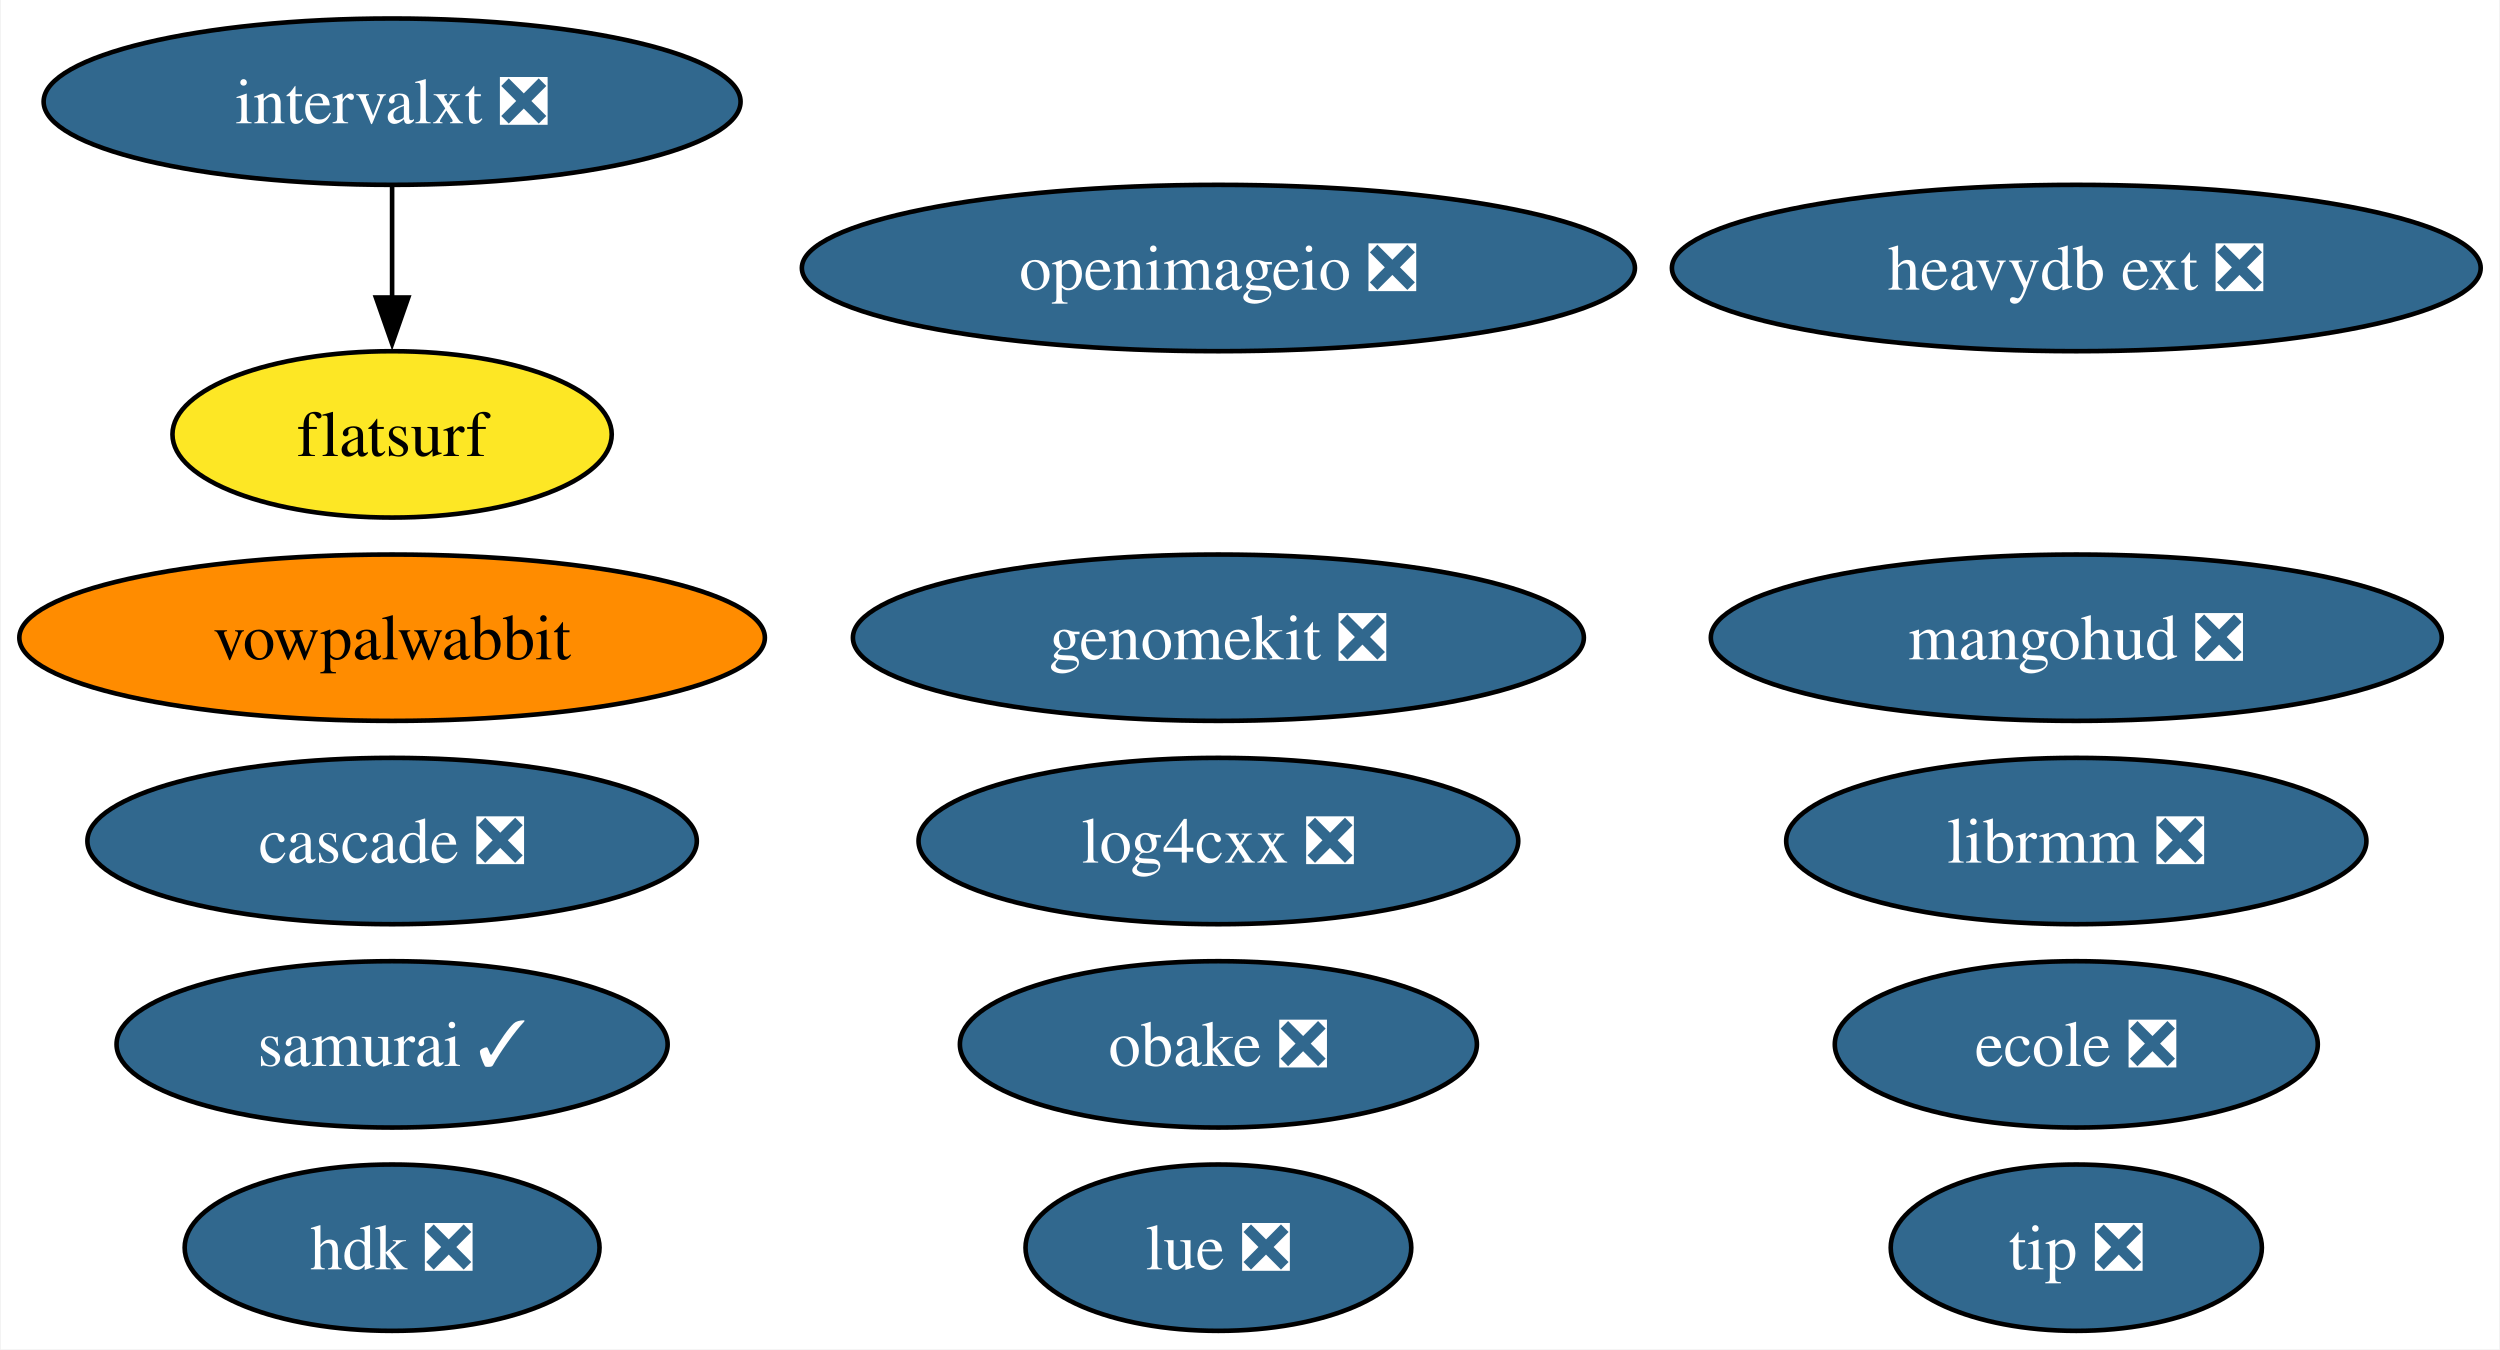
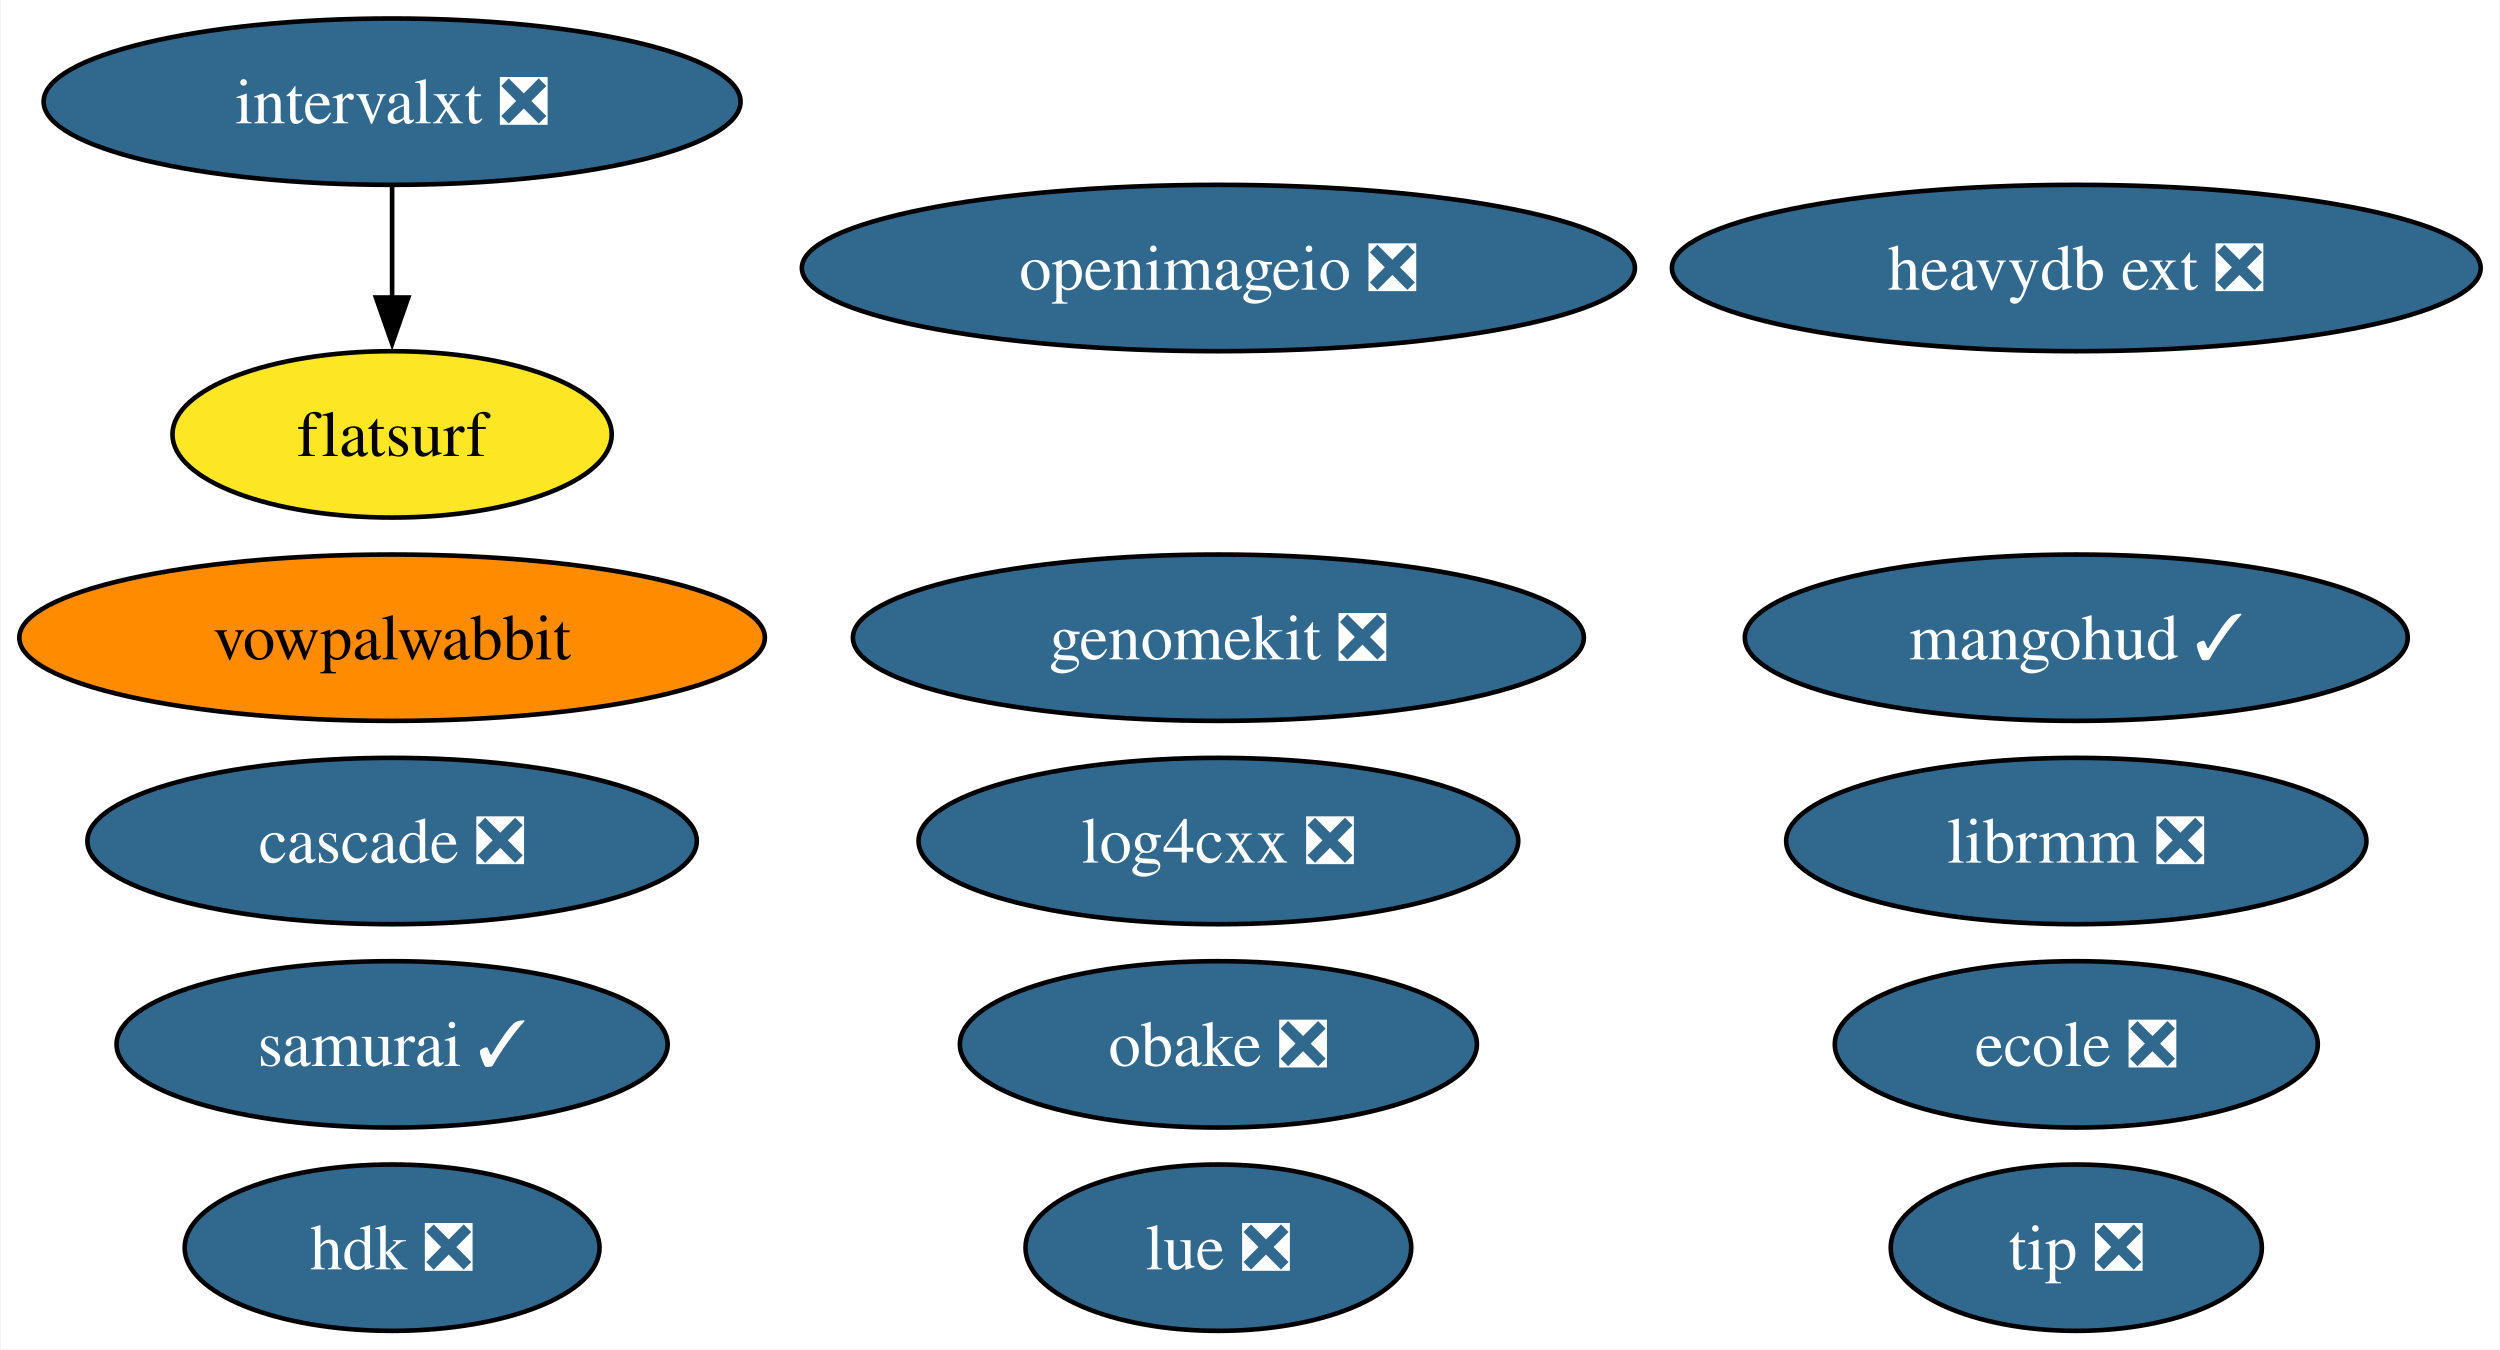
<svg xmlns="http://www.w3.org/2000/svg" xmlns:xlink="http://www.w3.org/1999/xlink" width="541pt" height="292pt" viewBox="0.00 0.00 540.64 292.00">
  <g id="graph0" class="graph" transform="scale(1 1) rotate(0) translate(4 288)">
    <polygon fill="white" stroke="none" points="-4,4 -4,-288 536.64,-288 536.64,4 -4,4" />
    <g id="node1" class="node">
      <g id="a_node1">
        <a xlink:href="https://github.com/conda-forge/openimageio-feedstock/pull/107" xlink:title="openimageio ❎">
          <ellipse fill="#31688e" stroke="black" cx="259.48" cy="-230" rx="90.14" ry="18" />
          <text text-anchor="middle" x="259.48" y="-225.32" font-family="Times,serif" font-size="14.00" fill="white">openimageio ❎</text>
        </a>
      </g>
    </g>
    <g id="node2" class="node">
      <g id="a_node2">
        <a xlink:href="https://github.com/conda-forge/vowpalwabbit-feedstock" xlink:title="vowpalwabbit">
          <ellipse fill="#ff8c00" stroke="black" cx="80.67" cy="-150" rx="80.67" ry="18" />
          <text text-anchor="middle" x="80.67" y="-145.32" font-family="Times,serif" font-size="14.00">vowpalwabbit</text>
        </a>
      </g>
    </g>
    <g id="node3" class="node">
      <g id="a_node3">
        <a xlink:href="https://github.com/conda-forge/log4cxx-feedstock/pull/25" xlink:title="log4cxx ❎">
          <ellipse fill="#31688e" stroke="black" cx="259.48" cy="-106" rx="64.89" ry="18" />
          <text text-anchor="middle" x="259.48" y="-101.33" font-family="Times,serif" font-size="14.00" fill="white">log4cxx ❎</text>
        </a>
      </g>
    </g>
    <g id="node4" class="node">
      <g id="a_node4">
        <a xlink:href="https://github.com/conda-forge/obake-feedstock/pull/47" xlink:title="obake ❎">
          <ellipse fill="#31688e" stroke="black" cx="259.48" cy="-62" rx="55.94" ry="18" />
          <text text-anchor="middle" x="259.48" y="-57.33" font-family="Times,serif" font-size="14.00" fill="white">obake ❎</text>
        </a>
      </g>
    </g>
    <g id="node5" class="node">
      <g id="a_node5">
        <a xlink:href="https://github.com/conda-forge/lue-feedstock/pull/51" xlink:title="lue ❎">
          <ellipse fill="#31688e" stroke="black" cx="259.48" cy="-18" rx="41.74" ry="18" />
          <text text-anchor="middle" x="259.48" y="-13.32" font-family="Times,serif" font-size="14.00" fill="white">lue ❎</text>
        </a>
      </g>
    </g>
    <g id="node6" class="node">
      <g id="a_node6">
        <a xlink:href="https://github.com/conda-forge/ecole-feedstock/pull/42" xlink:title="ecole ❎">
          <ellipse fill="#31688e" stroke="black" cx="445.13" cy="-62" rx="52.26" ry="18" />
          <text text-anchor="middle" x="445.13" y="-57.33" font-family="Times,serif" font-size="14.00" fill="white">ecole ❎</text>
        </a>
      </g>
    </g>
    <g id="node7" class="node">
      <g id="a_node7">
        <a xlink:href="https://github.com/conda-forge/librmm-feedstock/pull/69" xlink:title="librmm ❎">
          <ellipse fill="#31688e" stroke="black" cx="445.13" cy="-106" rx="62.78" ry="18" />
          <text text-anchor="middle" x="445.13" y="-101.33" font-family="Times,serif" font-size="14.00" fill="white">librmm ❎</text>
        </a>
      </g>
    </g>
    <g id="node8" class="node">
      <g id="a_node8">
        <a xlink:href="https://github.com/conda-forge/intervalxt-feedstock/pull/22" xlink:title="intervalxt ❎">
          <ellipse fill="#31688e" stroke="black" cx="80.67" cy="-266" rx="75.41" ry="18" />
          <text text-anchor="middle" x="80.67" y="-261.32" font-family="Times,serif" font-size="14.00" fill="white">intervalxt ❎</text>
        </a>
      </g>
    </g>
    <g id="node9" class="node">
      <g id="a_node9">
        <a xlink:href="https://github.com/conda-forge/flatsurf-feedstock" xlink:title="flatsurf">
          <ellipse fill="#fde725" stroke="black" cx="80.67" cy="-194" rx="47.53" ry="18" />
          <text text-anchor="middle" x="80.67" y="-189.32" font-family="Times,serif" font-size="14.00">flatsurf</text>
        </a>
      </g>
    </g>
    <g id="edge1" class="edge">
      <path fill="none" stroke="black" d="M80.67,-247.7C80.67,-240.41 80.67,-231.73 80.67,-223.54" />
      <polygon fill="black" stroke="black" points="84.17,-223.62 80.67,-213.62 77.17,-223.62 84.17,-223.62" />
    </g>
    <g id="node10" class="node">
      <g id="a_node10">
        <a xlink:href="https://github.com/conda-forge/heavydb-ext-feedstock/pull/75" xlink:title="heavydb ext ❎">
          <ellipse fill="#31688e" stroke="black" cx="445.13" cy="-230" rx="87.51" ry="18" />
          <text text-anchor="middle" x="445.13" y="-225.32" font-family="Times,serif" font-size="14.00" fill="white">heavydb ext ❎</text>
        </a>
      </g>
    </g>
    <g id="node11" class="node">
      <g id="a_node11">
        <a xlink:href="https://github.com/conda-forge/hdk-feedstock/pull/58" xlink:title="hdk ❎">
          <ellipse fill="#31688e" stroke="black" cx="80.67" cy="-18" rx="44.89" ry="18" />
          <text text-anchor="middle" x="80.67" y="-13.32" font-family="Times,serif" font-size="14.00" fill="white">hdk ❎</text>
        </a>
      </g>
    </g>
    <g id="node12" class="node">
      <g id="a_node12">
        <a xlink:href="https://github.com/conda-forge/tip-feedstock/pull/32" xlink:title="tip ❎">
          <ellipse fill="#31688e" stroke="black" cx="445.13" cy="-18" rx="40.16" ry="18" />
          <text text-anchor="middle" x="445.13" y="-13.32" font-family="Times,serif" font-size="14.00" fill="white">tip ❎</text>
        </a>
      </g>
    </g>
    <g id="node13" class="node">
      <g id="a_node13">
        <a xlink:href="https://github.com/conda-forge/cascade-feedstock/pull/23" xlink:title="cascade ❎">
          <ellipse fill="#31688e" stroke="black" cx="80.67" cy="-106" rx="65.94" ry="18" />
          <text text-anchor="middle" x="80.67" y="-101.33" font-family="Times,serif" font-size="14.00" fill="white">cascade ❎</text>
        </a>
      </g>
    </g>
    <g id="node14" class="node">
      <g id="a_node14">
        <a xlink:href="https://github.com/conda-forge/samurai-feedstock/pull/24" xlink:title="samurai ✓">
          <ellipse fill="#31688e" stroke="black" cx="80.67" cy="-62" rx="59.63" ry="18" />
          <text text-anchor="middle" x="80.67" y="-57.33" font-family="Times,serif" font-size="14.00" fill="white">samurai ✓</text>
        </a>
      </g>
    </g>
    <g id="node15" class="node">
      <g id="a_node15">
        <a xlink:href="https://github.com/conda-forge/genomekit-feedstock/pull/36" xlink:title="genomekit ❎">
          <ellipse fill="#31688e" stroke="black" cx="259.48" cy="-150" rx="79.09" ry="18" />
          <text text-anchor="middle" x="259.48" y="-145.32" font-family="Times,serif" font-size="14.00" fill="white">genomekit ❎</text>
        </a>
      </g>
    </g>
    <g id="node16" class="node">
      <g id="a_node16">
-         <a xlink:href="https://github.com/conda-forge/mangohud-feedstock/pull/4" xlink:title="mangohud ❎">
-           <ellipse fill="#31688e" stroke="black" cx="445.13" cy="-150" rx="79.09" ry="18" />
-           <text text-anchor="middle" x="445.13" y="-145.32" font-family="Times,serif" font-size="14.00" fill="white">mangohud ❎</text>
+         <a xlink:href="https://github.com/conda-forge/mangohud-feedstock/pull/4" xlink:title="mangohud ✓">
+           <ellipse fill="#31688e" stroke="black" cx="445.13" cy="-150" rx="71.73" ry="18" />
+           <text text-anchor="middle" x="445.13" y="-145.32" font-family="Times,serif" font-size="14.00" fill="white">mangohud ✓</text>
        </a>
      </g>
    </g>
  </g>
</svg>
